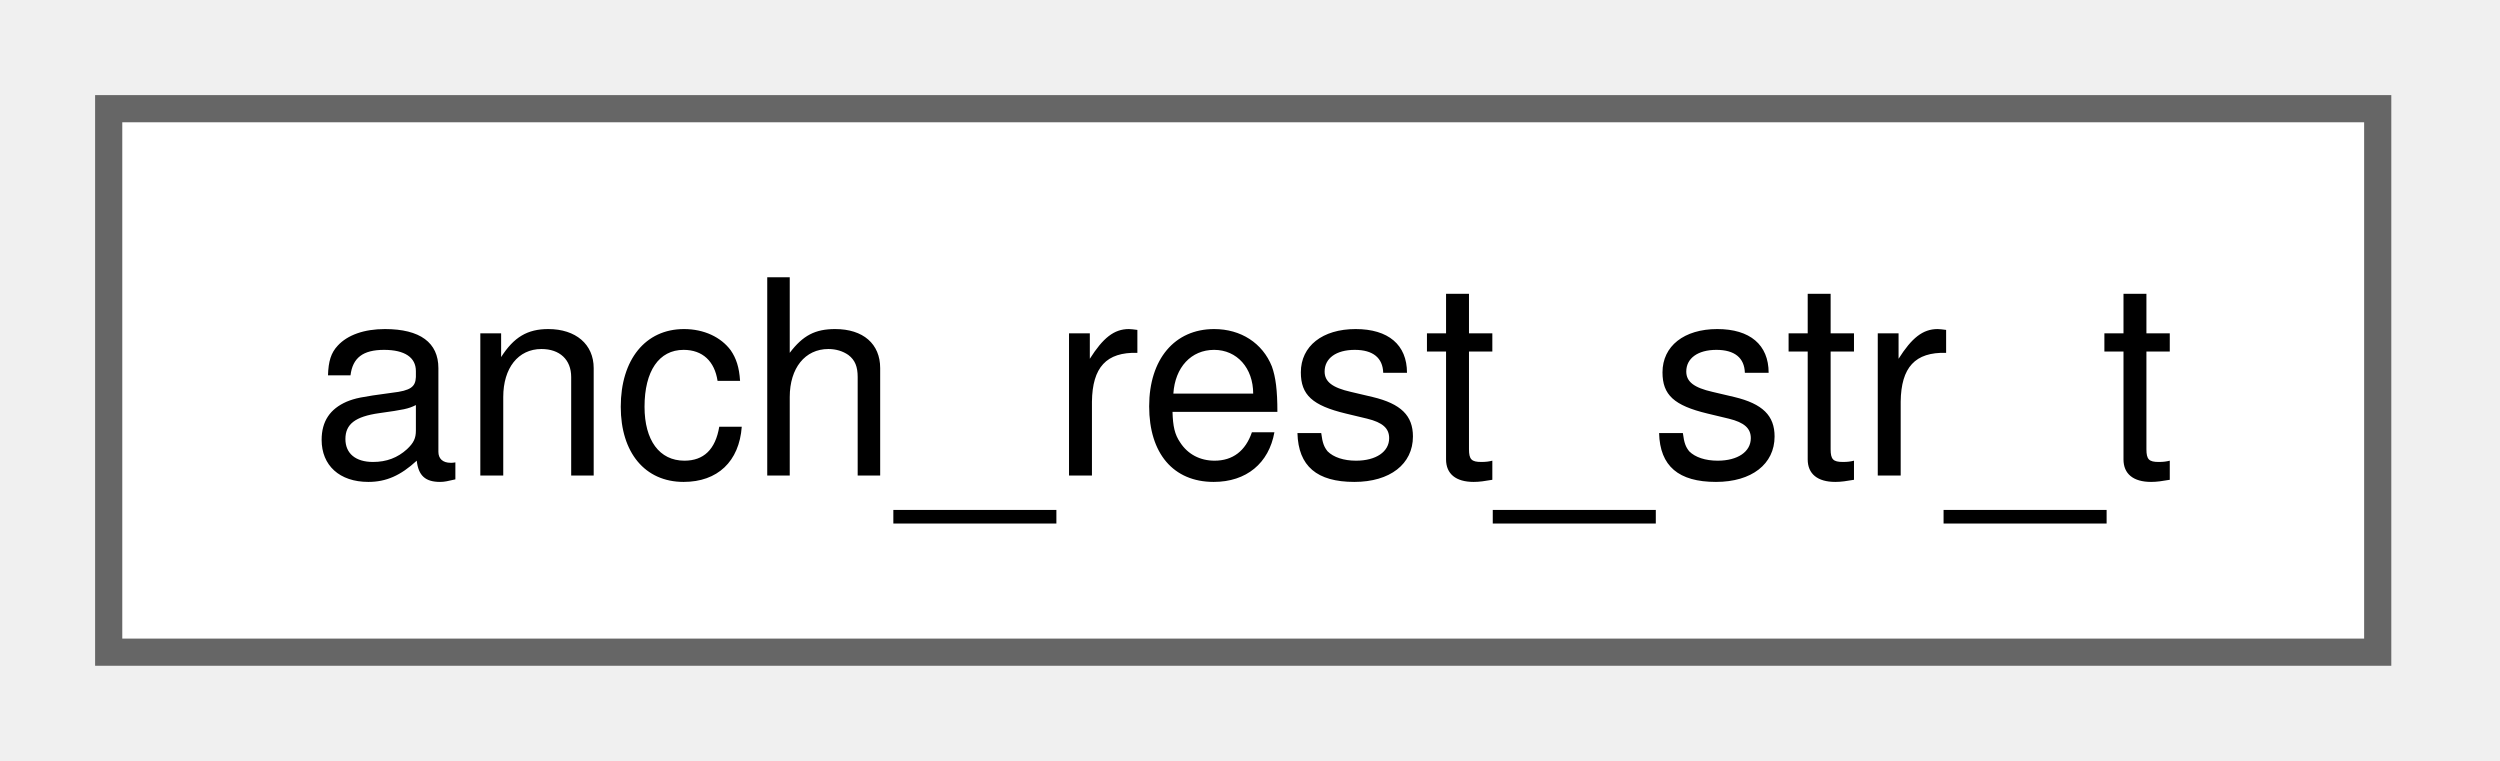
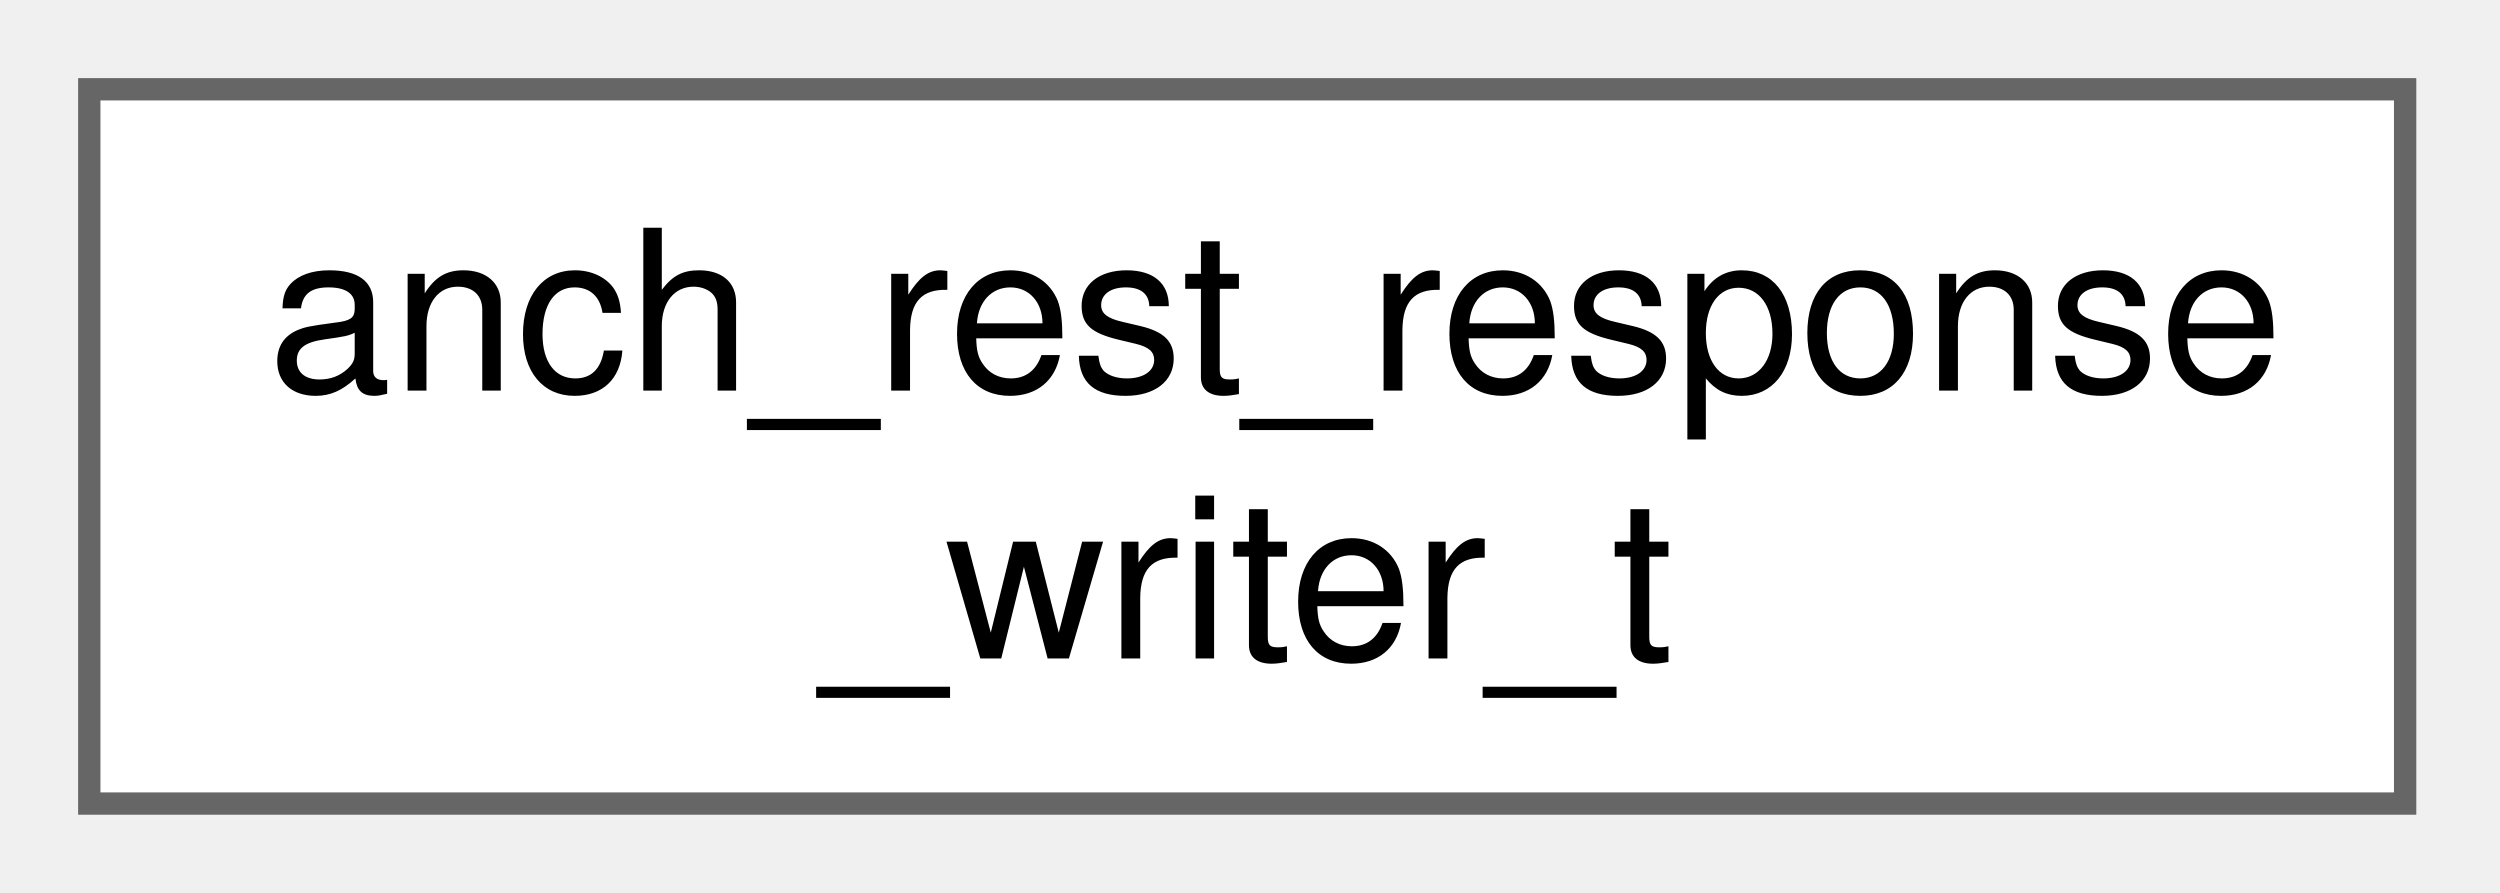
- <svg xmlns="http://www.w3.org/2000/svg" xmlns:xlink="http://www.w3.org/1999/xlink" width="92pt" height="28pt" viewBox="0.00 0.00 92.00 28.00">
-   <g id="graph0" class="graph" transform="scale(1 1) rotate(0) translate(4 24)">
+ <svg xmlns="http://www.w3.org/2000/svg" xmlns:xlink="http://www.w3.org/1999/xlink" width="112pt" height="40pt" viewBox="0.00 0.00 112.00 40.00">
+   <g id="graph0" class="graph" transform="scale(1 1) rotate(0) translate(4 36)">
    <g id="Node000000" class="node">
      <g id="a_Node000000">
-         <a xlink:href="structanch__rest__str__t.html" target="_top" xlink:title=" ">
-           <polygon fill="white" stroke="#666666" points="83.5,-20 0,-20 0,0 83.5,0 83.5,-20" />
-           <text xml:space="preserve" text-anchor="middle" x="41.75" y="-6.5" font-family="Helvetica,sans-Serif" font-size="10.00">anch_rest_str_t</text>
+         <a xlink:href="structanch__rest__response__writer__t.html" target="_top" xlink:title=" ">
+           <polygon fill="white" stroke="#666666" points="103.75,-32 0,-32 0,0 103.75,0 103.75,-32" />
+           <text xml:space="preserve" text-anchor="start" x="8" y="-18.5" font-family="Helvetica,sans-Serif" font-size="10.00">anch_rest_response</text>
+           <text xml:space="preserve" text-anchor="middle" x="51.88" y="-6.5" font-family="Helvetica,sans-Serif" font-size="10.00">_writer_t</text>
        </a>
      </g>
    </g>
  </g>
</svg>
